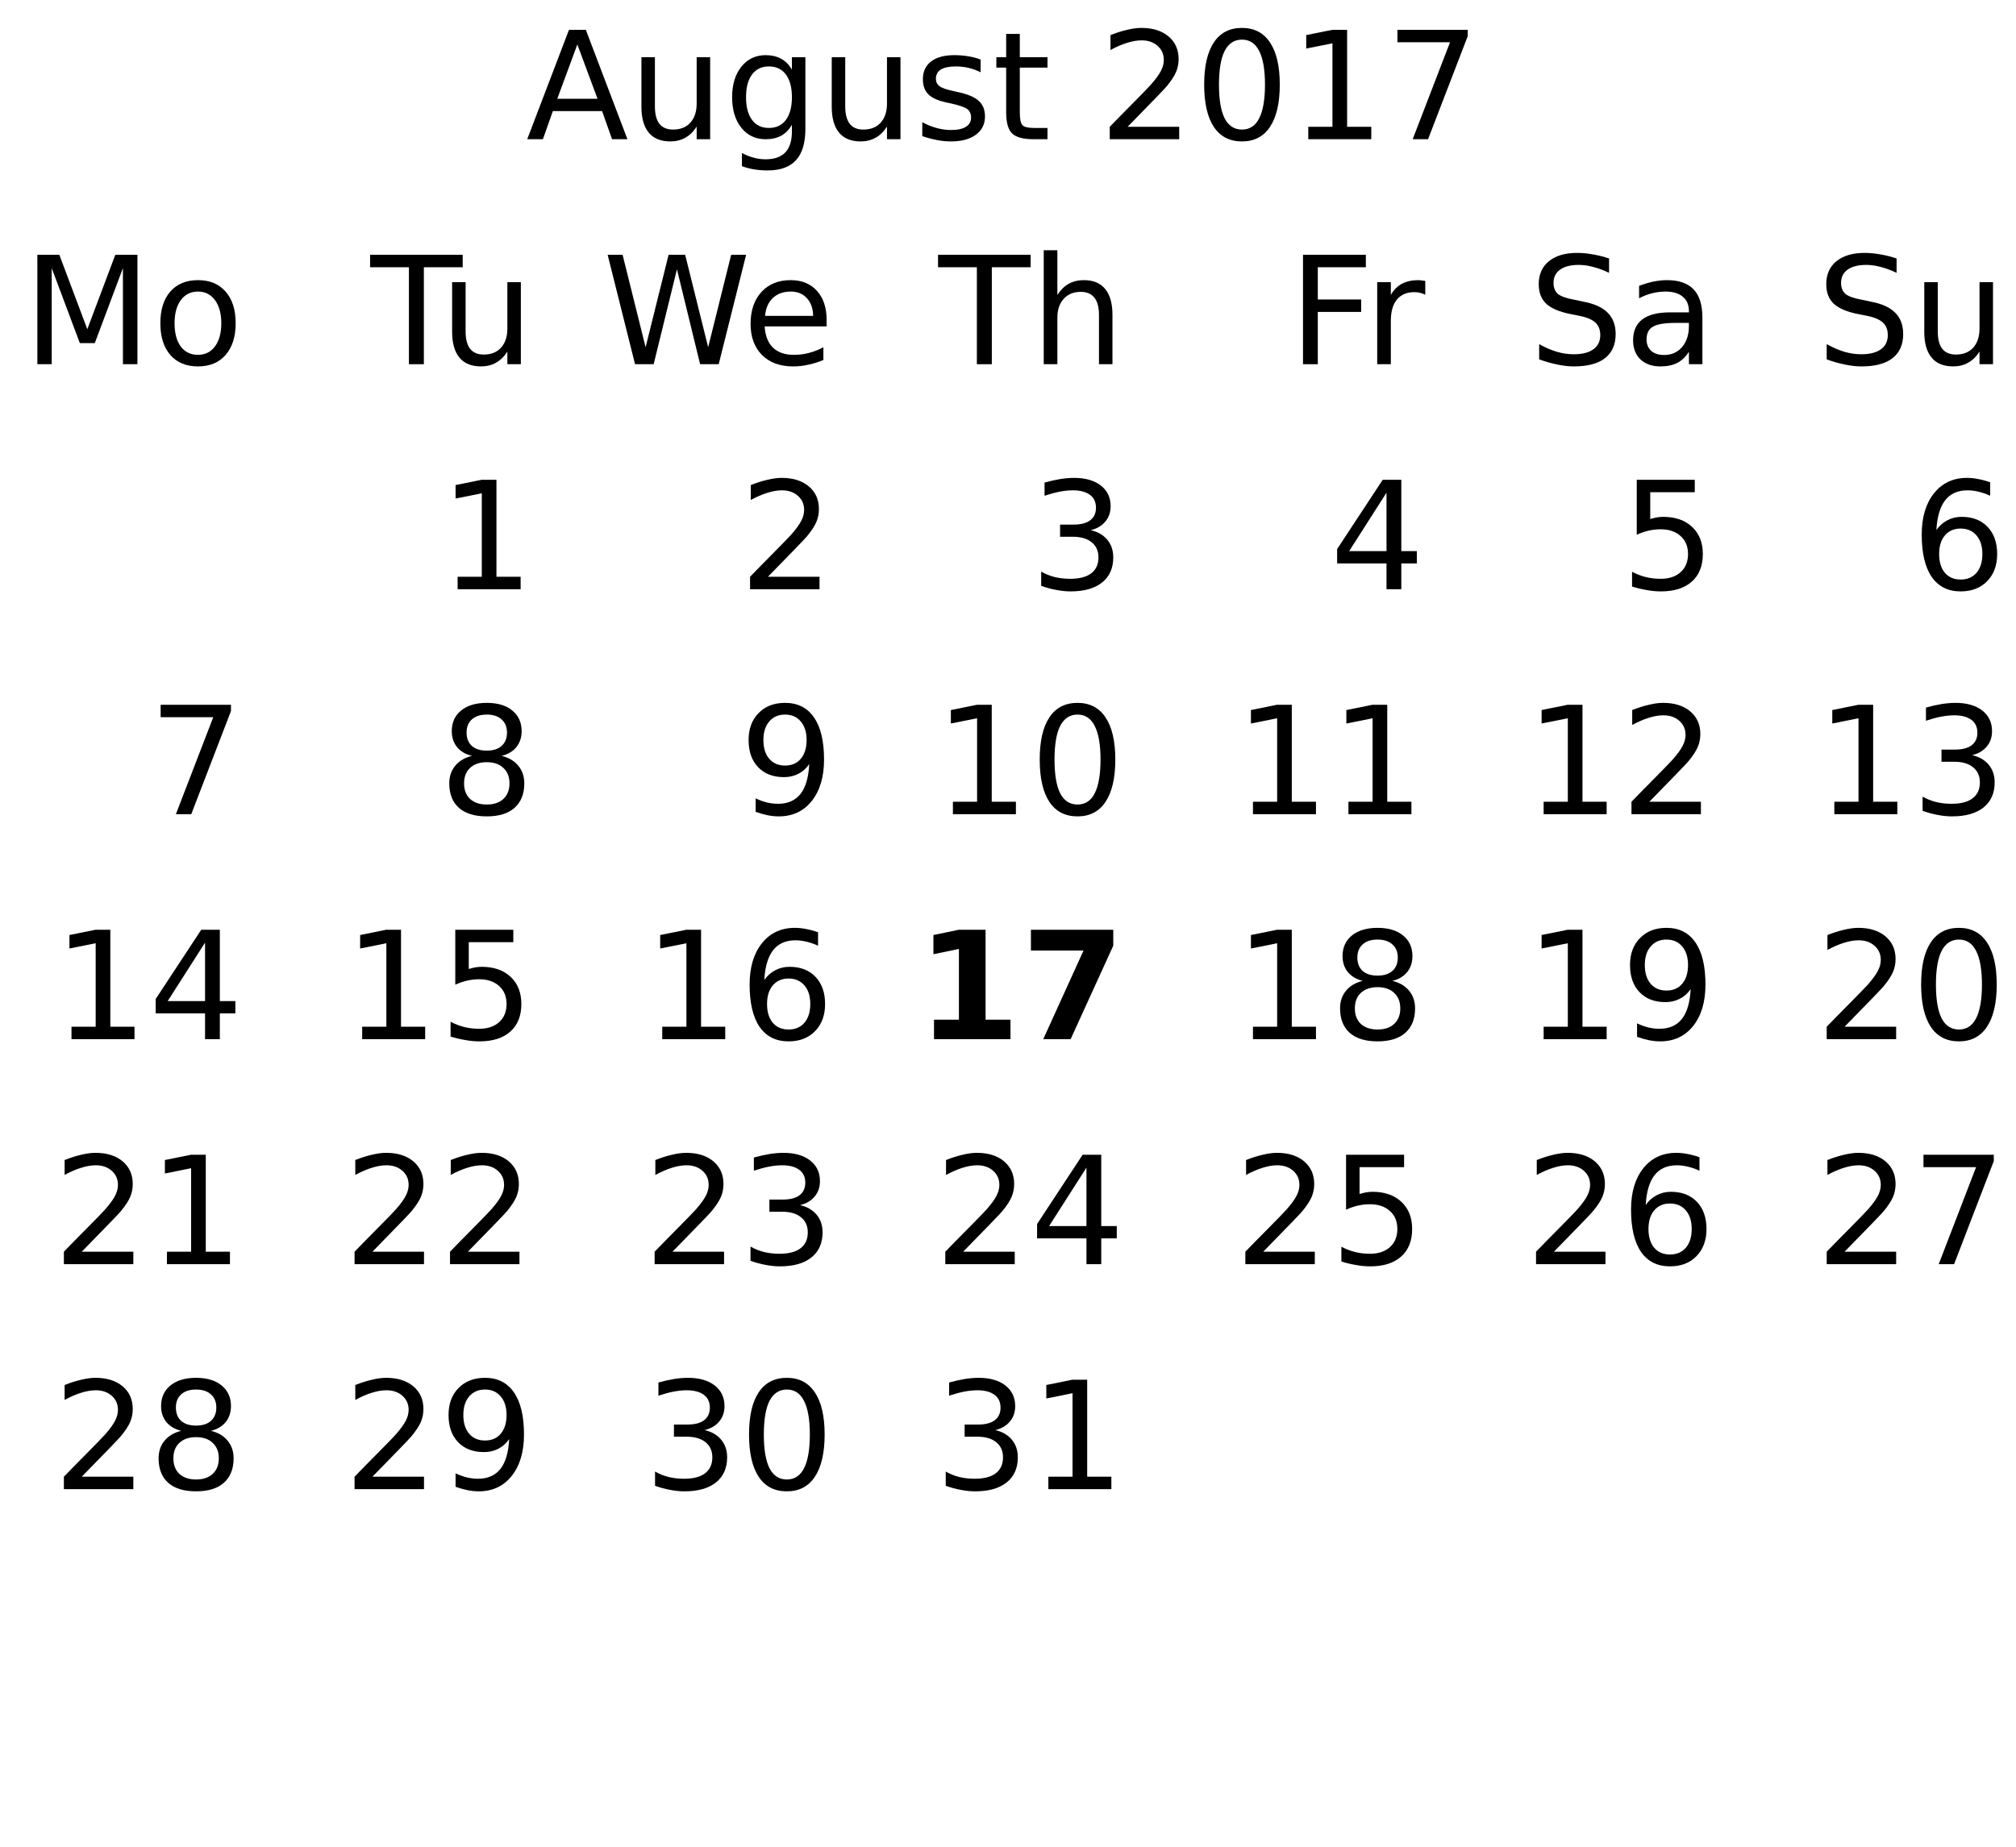
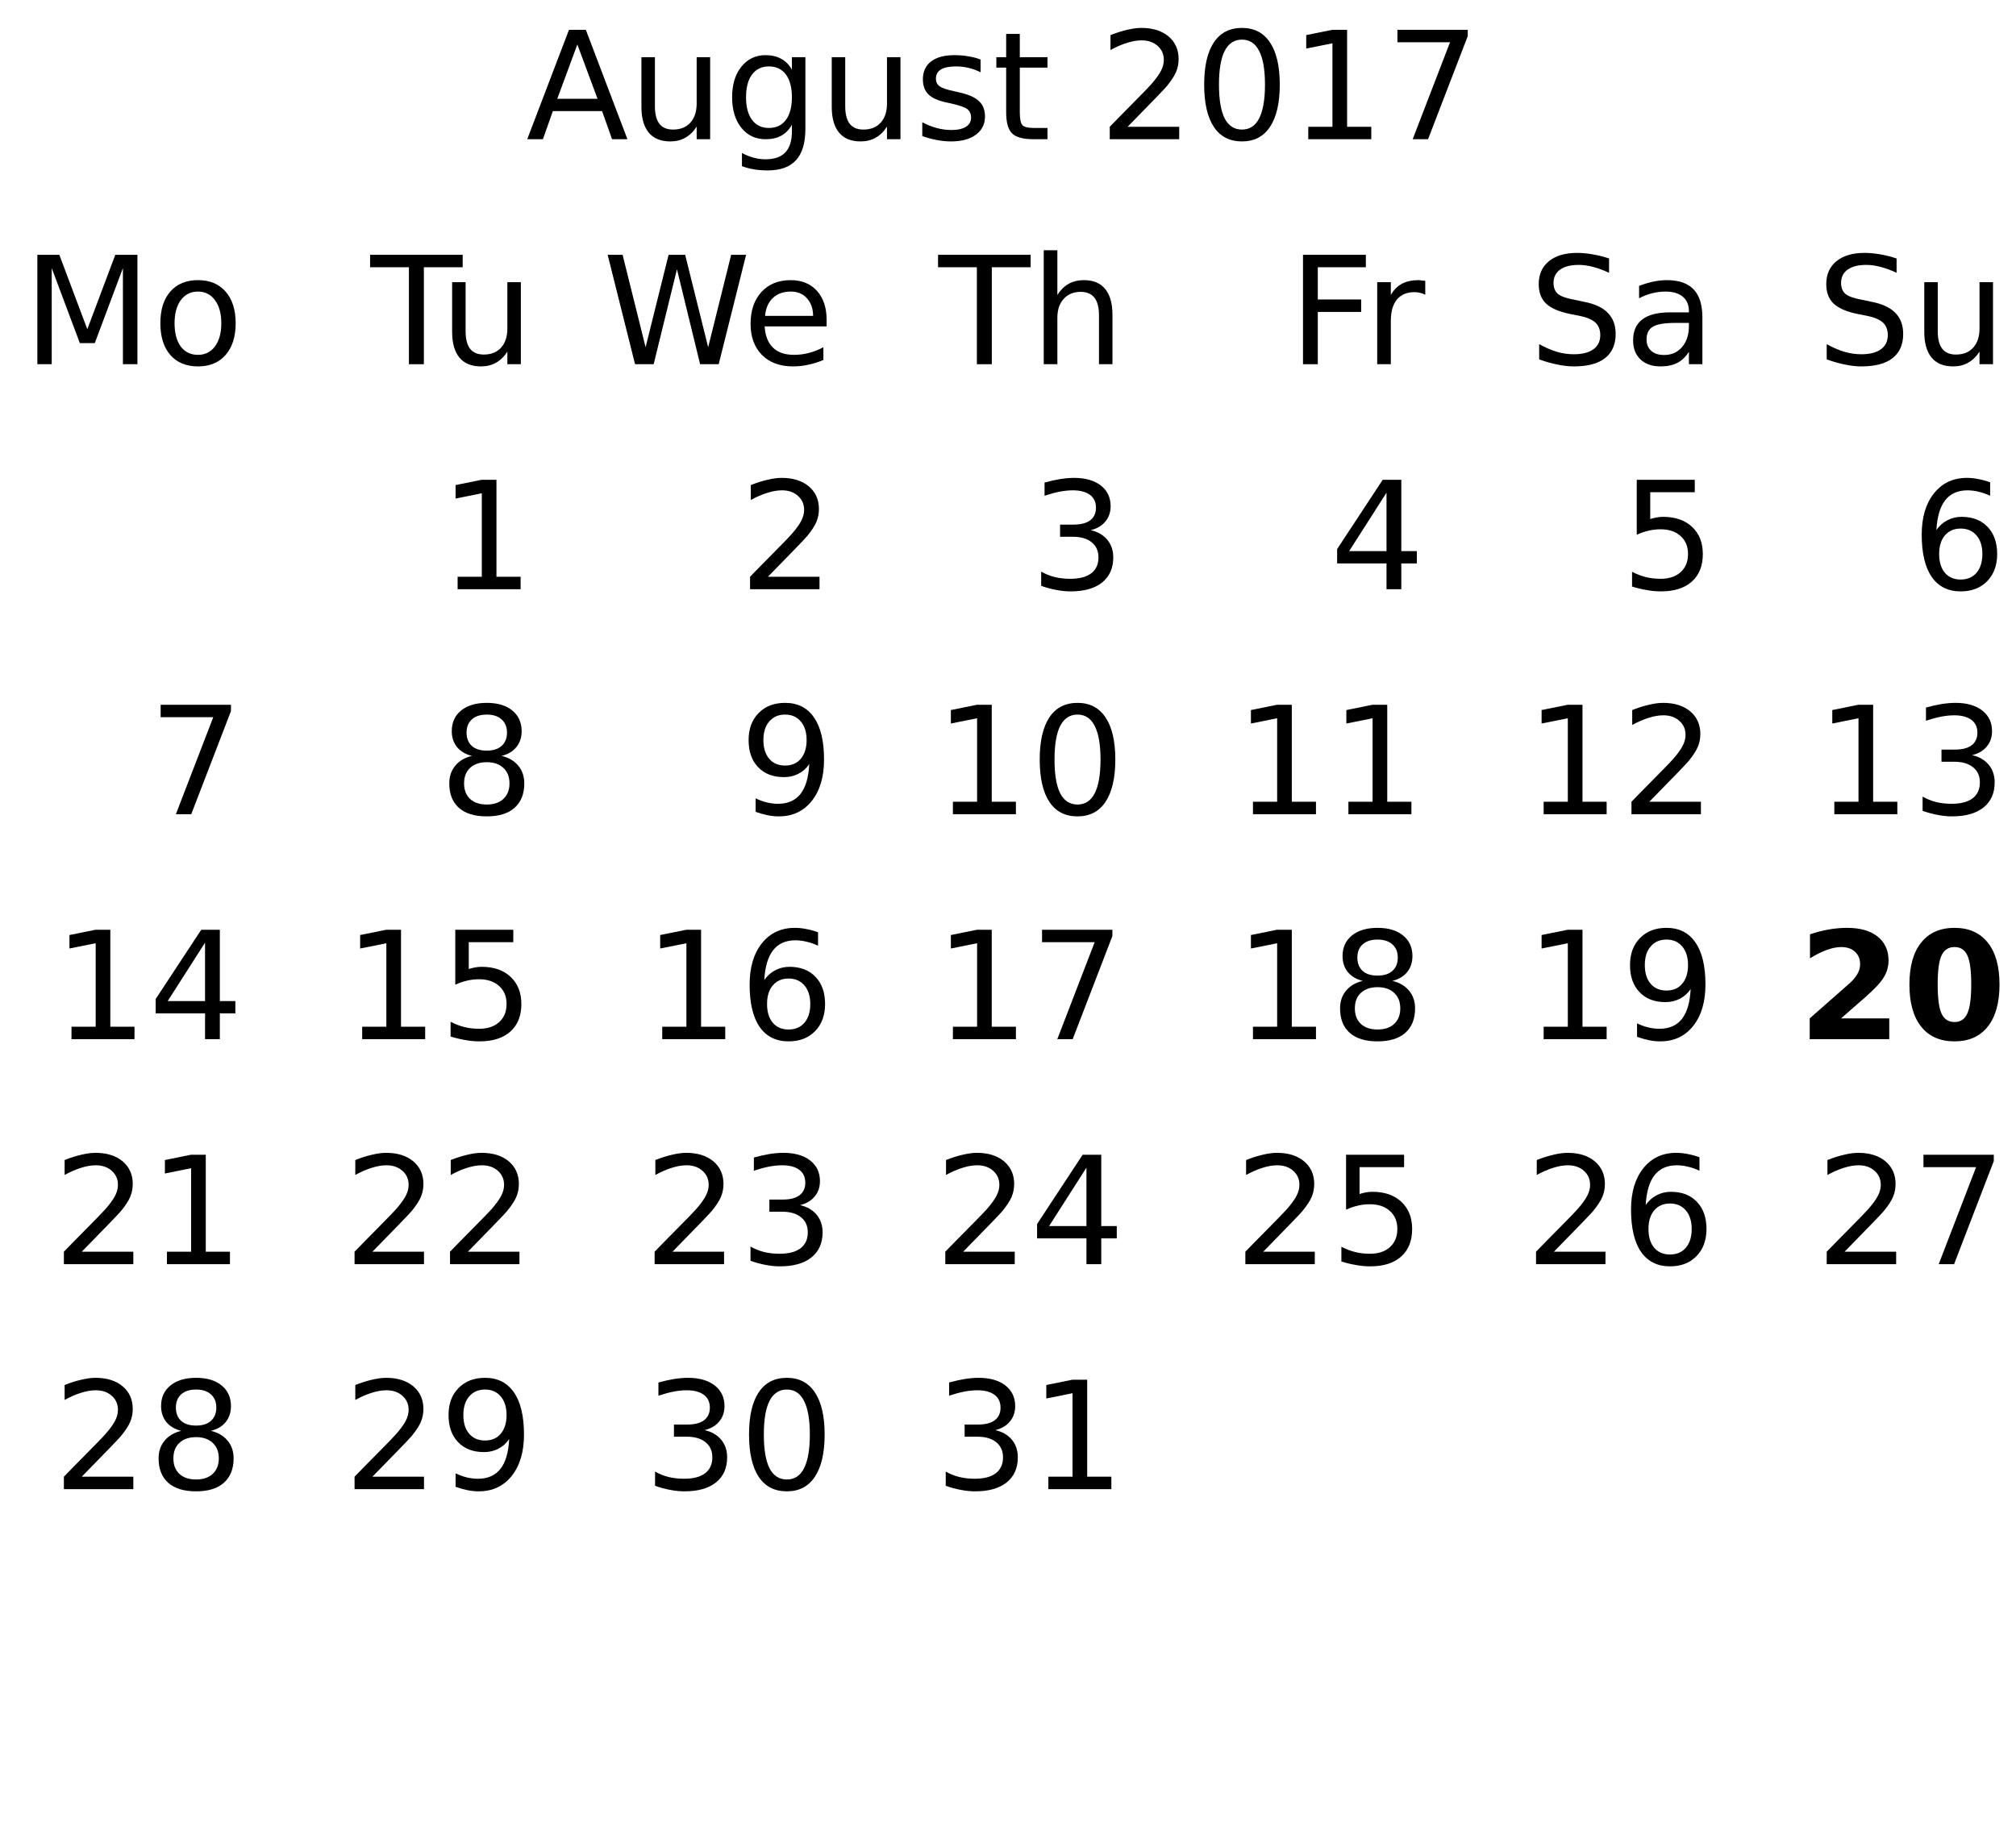
<svg xmlns="http://www.w3.org/2000/svg" xmlns:xlink="http://www.w3.org/1999/xlink" width="215pt" height="197pt" viewBox="0 0 215 197" version="1.1">
  <defs>
    <g>
      <symbol overflow="visible" id="glyph0-0">
        <path style="stroke:none;" d="M 0.797 2.828 L 0.797 -11.281 L 8.797 -11.281 L 8.797 2.828 Z M 1.703 1.938 L 7.906 1.938 L 7.906 -10.391 L 1.703 -10.391 Z M 1.703 1.938 " />
      </symbol>
      <symbol overflow="visible" id="glyph0-1">
        <path style="stroke:none;" d="M 5.469 -10.109 L 3.328 -4.312 L 7.625 -4.312 Z M 4.578 -11.672 L 6.375 -11.672 L 10.812 0 L 9.172 0 L 8.109 -3 L 2.859 -3 L 1.797 0 L 0.125 0 Z M 4.578 -11.672 " />
      </symbol>
      <symbol overflow="visible" id="glyph0-2">
        <path style="stroke:none;" d="M 1.359 -3.453 L 1.359 -8.75 L 2.797 -8.75 L 2.797 -3.516 C 2.797 -2.68 2.957 -2.055 3.281 -1.641 C 3.602 -1.234 4.086 -1.031 4.734 -1.031 C 5.516 -1.031 6.129 -1.273 6.578 -1.766 C 7.023 -2.266 7.25 -2.941 7.25 -3.797 L 7.25 -8.75 L 8.688 -8.75 L 8.688 0 L 7.25 0 L 7.25 -1.344 C 6.906 -0.812 6.5 -0.414 6.031 -0.156 C 5.57 0.102 5.039 0.234 4.438 0.234 C 3.426 0.234 2.66 -0.078 2.141 -0.703 C 1.617 -1.336 1.359 -2.254 1.359 -3.453 Z M 4.984 -8.969 Z M 4.984 -8.969 " />
      </symbol>
      <symbol overflow="visible" id="glyph0-3">
        <path style="stroke:none;" d="M 7.266 -4.484 C 7.266 -5.523 7.051 -6.332 6.625 -6.906 C 6.195 -7.477 5.594 -7.766 4.812 -7.766 C 4.039 -7.766 3.441 -7.477 3.016 -6.906 C 2.586 -6.332 2.375 -5.523 2.375 -4.484 C 2.375 -3.441 2.586 -2.633 3.016 -2.062 C 3.441 -1.488 4.039 -1.203 4.812 -1.203 C 5.594 -1.203 6.195 -1.488 6.625 -2.062 C 7.051 -2.633 7.266 -3.441 7.266 -4.484 Z M 8.703 -1.094 C 8.703 0.406 8.367 1.516 7.703 2.234 C 7.047 2.961 6.035 3.328 4.672 3.328 C 4.172 3.328 3.695 3.289 3.25 3.219 C 2.801 3.145 2.363 3.031 1.938 2.875 L 1.938 1.469 C 2.363 1.695 2.781 1.863 3.188 1.969 C 3.602 2.082 4.023 2.141 4.453 2.141 C 5.391 2.141 6.094 1.895 6.562 1.406 C 7.031 0.914 7.266 0.172 7.266 -0.828 L 7.266 -1.547 C 6.973 -1.023 6.594 -0.633 6.125 -0.375 C 5.664 -0.125 5.113 0 4.469 0 C 3.395 0 2.531 -0.406 1.875 -1.219 C 1.219 -2.039 0.891 -3.129 0.891 -4.484 C 0.891 -5.836 1.219 -6.922 1.875 -7.734 C 2.531 -8.555 3.395 -8.969 4.469 -8.969 C 5.113 -8.969 5.664 -8.836 6.125 -8.578 C 6.594 -8.328 6.973 -7.941 7.266 -7.422 L 7.266 -8.75 L 8.703 -8.75 Z M 8.703 -1.094 " />
      </symbol>
      <symbol overflow="visible" id="glyph0-4">
        <path style="stroke:none;" d="M 7.094 -8.5 L 7.094 -7.141 C 6.688 -7.348 6.266 -7.504 5.828 -7.609 C 5.391 -7.711 4.938 -7.766 4.469 -7.766 C 3.75 -7.766 3.211 -7.656 2.859 -7.438 C 2.504 -7.219 2.328 -6.891 2.328 -6.453 C 2.328 -6.117 2.453 -5.852 2.703 -5.656 C 2.961 -5.469 3.477 -5.289 4.25 -5.125 L 4.734 -5.016 C 5.754 -4.797 6.477 -4.484 6.906 -4.078 C 7.344 -3.68 7.562 -3.129 7.562 -2.422 C 7.562 -1.609 7.238 -0.961 6.594 -0.484 C 5.945 -0.004 5.062 0.234 3.938 0.234 C 3.469 0.234 2.977 0.188 2.469 0.094 C 1.969 0 1.438 -0.141 0.875 -0.328 L 0.875 -1.812 C 1.406 -1.531 1.926 -1.32 2.438 -1.188 C 2.957 -1.051 3.469 -0.984 3.969 -0.984 C 4.645 -0.984 5.164 -1.098 5.531 -1.328 C 5.895 -1.555 6.078 -1.883 6.078 -2.312 C 6.078 -2.695 5.945 -2.992 5.688 -3.203 C 5.426 -3.41 4.848 -3.613 3.953 -3.812 L 3.453 -3.922 C 2.566 -4.109 1.926 -4.395 1.531 -4.781 C 1.133 -5.176 0.938 -5.711 0.938 -6.391 C 0.938 -7.211 1.227 -7.848 1.812 -8.297 C 2.395 -8.742 3.223 -8.969 4.297 -8.969 C 4.828 -8.969 5.328 -8.926 5.797 -8.844 C 6.266 -8.77 6.695 -8.656 7.094 -8.5 Z M 7.094 -8.5 " />
      </symbol>
      <symbol overflow="visible" id="glyph0-5">
        <path style="stroke:none;" d="M 2.938 -11.234 L 2.938 -8.75 L 5.891 -8.75 L 5.891 -7.641 L 2.938 -7.641 L 2.938 -2.891 C 2.938 -2.172 3.031 -1.707 3.219 -1.5 C 3.414 -1.301 3.816 -1.203 4.422 -1.203 L 5.891 -1.203 L 5.891 0 L 4.422 0 C 3.305 0 2.535 -0.207 2.109 -0.625 C 1.691 -1.039 1.484 -1.797 1.484 -2.891 L 1.484 -7.641 L 0.438 -7.641 L 0.438 -8.75 L 1.484 -8.75 L 1.484 -11.234 Z M 2.938 -11.234 " />
      </symbol>
      <symbol overflow="visible" id="glyph0-6">
        <path style="stroke:none;" d="" />
      </symbol>
      <symbol overflow="visible" id="glyph0-7">
        <path style="stroke:none;" d="M 3.078 -1.328 L 8.578 -1.328 L 8.578 0 L 1.172 0 L 1.172 -1.328 C 1.773 -1.953 2.594 -2.785 3.625 -3.828 C 4.656 -4.867 5.305 -5.539 5.578 -5.844 C 6.078 -6.414 6.426 -6.895 6.625 -7.281 C 6.832 -7.676 6.938 -8.066 6.938 -8.453 C 6.938 -9.066 6.719 -9.566 6.281 -9.953 C 5.844 -10.348 5.273 -10.547 4.578 -10.547 C 4.086 -10.547 3.566 -10.457 3.016 -10.281 C 2.461 -10.113 1.875 -9.859 1.25 -9.516 L 1.25 -11.109 C 1.883 -11.359 2.477 -11.547 3.031 -11.672 C 3.582 -11.805 4.086 -11.875 4.547 -11.875 C 5.754 -11.875 6.719 -11.57 7.438 -10.969 C 8.156 -10.363 8.516 -9.555 8.516 -8.547 C 8.516 -8.066 8.426 -7.613 8.25 -7.188 C 8.07 -6.758 7.742 -6.254 7.266 -5.672 C 7.141 -5.516 6.727 -5.078 6.031 -4.359 C 5.332 -3.641 4.348 -2.629 3.078 -1.328 Z M 3.078 -1.328 " />
      </symbol>
      <symbol overflow="visible" id="glyph0-8">
        <path style="stroke:none;" d="M 5.094 -10.625 C 4.281 -10.625 3.664 -10.223 3.25 -9.422 C 2.844 -8.629 2.641 -7.43 2.641 -5.828 C 2.641 -4.223 2.844 -3.02 3.25 -2.219 C 3.664 -1.426 4.281 -1.031 5.094 -1.031 C 5.906 -1.031 6.516 -1.426 6.922 -2.219 C 7.336 -3.02 7.547 -4.223 7.547 -5.828 C 7.547 -7.43 7.336 -8.629 6.922 -9.422 C 6.516 -10.223 5.906 -10.625 5.094 -10.625 Z M 5.094 -11.875 C 6.395 -11.875 7.391 -11.359 8.078 -10.328 C 8.773 -9.297 9.125 -7.797 9.125 -5.828 C 9.125 -3.859 8.773 -2.352 8.078 -1.312 C 7.391 -0.281 6.395 0.234 5.094 0.234 C 3.781 0.234 2.781 -0.281 2.094 -1.312 C 1.406 -2.352 1.062 -3.859 1.062 -5.828 C 1.062 -7.797 1.406 -9.297 2.094 -10.328 C 2.781 -11.359 3.781 -11.875 5.094 -11.875 Z M 5.094 -11.875 " />
      </symbol>
      <symbol overflow="visible" id="glyph0-9">
        <path style="stroke:none;" d="M 1.984 -1.328 L 4.562 -1.328 L 4.562 -10.234 L 1.766 -9.672 L 1.766 -11.109 L 4.547 -11.672 L 6.125 -11.672 L 6.125 -1.328 L 8.703 -1.328 L 8.703 0 L 1.984 0 Z M 1.984 -1.328 " />
      </symbol>
      <symbol overflow="visible" id="glyph0-10">
        <path style="stroke:none;" d="M 1.312 -11.672 L 8.812 -11.672 L 8.812 -11 L 4.578 0 L 2.938 0 L 6.922 -10.344 L 1.312 -10.344 Z M 1.312 -11.672 " />
      </symbol>
      <symbol overflow="visible" id="glyph0-11">
        <path style="stroke:none;" d="M -0.047 -11.672 L 9.828 -11.672 L 9.828 -10.344 L 5.688 -10.344 L 5.688 0 L 4.094 0 L 4.094 -10.344 L -0.047 -10.344 Z M -0.047 -11.672 " />
      </symbol>
      <symbol overflow="visible" id="glyph0-12">
        <path style="stroke:none;" d="M 0.531 -11.672 L 2.125 -11.672 L 4.578 -1.812 L 7.031 -11.672 L 8.797 -11.672 L 11.25 -1.812 L 13.703 -11.672 L 15.297 -11.672 L 12.375 0 L 10.391 0 L 7.922 -10.125 L 5.438 0 L 3.453 0 Z M 0.531 -11.672 " />
      </symbol>
      <symbol overflow="visible" id="glyph0-13">
        <path style="stroke:none;" d="M 9 -4.734 L 9 -4.031 L 2.391 -4.031 C 2.453 -3.039 2.75 -2.285 3.281 -1.766 C 3.812 -1.254 4.555 -1 5.516 -1 C 6.066 -1 6.598 -1.066 7.109 -1.203 C 7.629 -1.336 8.145 -1.539 8.656 -1.812 L 8.656 -0.453 C 8.145 -0.234 7.617 -0.066 7.078 0.047 C 6.535 0.172 5.984 0.234 5.422 0.234 C 4.023 0.234 2.922 -0.172 2.109 -0.984 C 1.297 -1.805 0.891 -2.91 0.891 -4.297 C 0.891 -5.723 1.273 -6.859 2.047 -7.703 C 2.816 -8.547 3.859 -8.969 5.172 -8.969 C 6.348 -8.969 7.281 -8.586 7.969 -7.828 C 8.656 -7.066 9 -6.035 9 -4.734 Z M 7.562 -5.156 C 7.551 -5.945 7.328 -6.578 6.891 -7.047 C 6.461 -7.516 5.895 -7.75 5.188 -7.75 C 4.383 -7.75 3.742 -7.52 3.266 -7.062 C 2.785 -6.613 2.508 -5.977 2.438 -5.156 Z M 7.562 -5.156 " />
      </symbol>
      <symbol overflow="visible" id="glyph0-14">
        <path style="stroke:none;" d="M 8.781 -5.281 L 8.781 0 L 7.344 0 L 7.344 -5.234 C 7.344 -6.066 7.18 -6.688 6.859 -7.094 C 6.535 -7.508 6.051 -7.719 5.406 -7.719 C 4.633 -7.719 4.023 -7.469 3.578 -6.969 C 3.129 -6.477 2.906 -5.805 2.906 -4.953 L 2.906 0 L 1.453 0 L 1.453 -12.156 L 2.906 -12.156 L 2.906 -7.391 C 3.25 -7.922 3.648 -8.316 4.109 -8.578 C 4.578 -8.836 5.117 -8.969 5.734 -8.969 C 6.734 -8.969 7.488 -8.656 8 -8.031 C 8.52 -7.406 8.781 -6.488 8.781 -5.281 Z M 8.781 -5.281 " />
      </symbol>
      <symbol overflow="visible" id="glyph0-15">
        <path style="stroke:none;" d="M 6.5 -6.297 C 7.25 -6.129 7.836 -5.789 8.266 -5.281 C 8.691 -4.77 8.906 -4.141 8.906 -3.391 C 8.906 -2.242 8.508 -1.352 7.719 -0.719 C 6.926 -0.082 5.801 0.234 4.344 0.234 C 3.852 0.234 3.348 0.18 2.828 0.078 C 2.305 -0.016 1.77 -0.16 1.219 -0.359 L 1.219 -1.875 C 1.656 -1.625 2.133 -1.43 2.656 -1.297 C 3.176 -1.172 3.723 -1.109 4.297 -1.109 C 5.285 -1.109 6.035 -1.301 6.547 -1.688 C 7.066 -2.082 7.328 -2.648 7.328 -3.391 C 7.328 -4.078 7.086 -4.613 6.609 -5 C 6.129 -5.395 5.457 -5.594 4.594 -5.594 L 3.234 -5.594 L 3.234 -6.891 L 4.656 -6.891 C 5.438 -6.891 6.031 -7.039 6.438 -7.344 C 6.852 -7.656 7.062 -8.102 7.062 -8.688 C 7.062 -9.289 6.848 -9.75 6.422 -10.062 C 5.992 -10.383 5.383 -10.547 4.594 -10.547 C 4.164 -10.547 3.703 -10.5 3.203 -10.406 C 2.711 -10.312 2.172 -10.164 1.578 -9.969 L 1.578 -11.375 C 2.172 -11.539 2.727 -11.664 3.25 -11.75 C 3.781 -11.832 4.273 -11.875 4.734 -11.875 C 5.93 -11.875 6.879 -11.602 7.578 -11.062 C 8.273 -10.52 8.625 -9.785 8.625 -8.859 C 8.625 -8.211 8.438 -7.664 8.062 -7.219 C 7.695 -6.77 7.176 -6.461 6.5 -6.297 Z M 6.5 -6.297 " />
      </symbol>
      <symbol overflow="visible" id="glyph0-16">
        <path style="stroke:none;" d="M 1.578 -11.672 L 8.281 -11.672 L 8.281 -10.344 L 3.156 -10.344 L 3.156 -6.906 L 7.781 -6.906 L 7.781 -5.578 L 3.156 -5.578 L 3.156 0 L 1.578 0 Z M 1.578 -11.672 " />
      </symbol>
      <symbol overflow="visible" id="glyph0-17">
        <path style="stroke:none;" d="M 6.578 -7.406 C 6.422 -7.5 6.242 -7.566 6.047 -7.609 C 5.859 -7.66 5.648 -7.688 5.422 -7.688 C 4.609 -7.688 3.984 -7.422 3.547 -6.891 C 3.117 -6.359 2.906 -5.598 2.906 -4.609 L 2.906 0 L 1.453 0 L 1.453 -8.75 L 2.906 -8.75 L 2.906 -7.391 C 3.207 -7.922 3.598 -8.316 4.078 -8.578 C 4.566 -8.836 5.156 -8.969 5.844 -8.969 C 5.945 -8.969 6.055 -8.957 6.172 -8.938 C 6.297 -8.926 6.43 -8.91 6.578 -8.891 Z M 6.578 -7.406 " />
      </symbol>
      <symbol overflow="visible" id="glyph0-18">
        <path style="stroke:none;" d="M 6.047 -10.297 L 2.062 -4.062 L 6.047 -4.062 Z M 5.641 -11.672 L 7.625 -11.672 L 7.625 -4.062 L 9.281 -4.062 L 9.281 -2.75 L 7.625 -2.75 L 7.625 0 L 6.047 0 L 6.047 -2.75 L 0.781 -2.75 L 0.781 -4.281 Z M 5.641 -11.672 " />
      </symbol>
      <symbol overflow="visible" id="glyph0-19">
        <path style="stroke:none;" d="M 8.562 -11.281 L 8.562 -9.75 C 7.969 -10.031 7.406 -10.238 6.875 -10.375 C 6.344 -10.52 5.828 -10.594 5.328 -10.594 C 4.473 -10.594 3.812 -10.426 3.344 -10.094 C 2.875 -9.758 2.641 -9.285 2.641 -8.672 C 2.641 -8.16 2.797 -7.77 3.109 -7.5 C 3.422 -7.238 4.008 -7.031 4.875 -6.875 L 5.828 -6.672 C 7.004 -6.453 7.867 -6.055 8.422 -5.484 C 8.984 -4.922 9.266 -4.164 9.266 -3.219 C 9.266 -2.094 8.883 -1.234 8.125 -0.641 C 7.375 -0.055 6.266 0.234 4.797 0.234 C 4.242 0.234 3.656 0.164 3.031 0.031 C 2.414 -0.094 1.773 -0.273 1.109 -0.516 L 1.109 -2.141 C 1.742 -1.785 2.367 -1.516 2.984 -1.328 C 3.598 -1.148 4.203 -1.062 4.797 -1.062 C 5.703 -1.062 6.398 -1.238 6.891 -1.594 C 7.379 -1.945 7.625 -2.453 7.625 -3.109 C 7.625 -3.68 7.445 -4.129 7.094 -4.453 C 6.738 -4.773 6.16 -5.016 5.359 -5.172 L 4.406 -5.359 C 3.227 -5.598 2.375 -5.969 1.844 -6.469 C 1.32 -6.969 1.062 -7.66 1.062 -8.547 C 1.062 -9.578 1.422 -10.391 2.141 -10.984 C 2.867 -11.578 3.875 -11.875 5.156 -11.875 C 5.695 -11.875 6.25 -11.82 6.812 -11.719 C 7.383 -11.625 7.969 -11.477 8.562 -11.281 Z M 8.562 -11.281 " />
      </symbol>
      <symbol overflow="visible" id="glyph0-20">
        <path style="stroke:none;" d="M 5.484 -4.406 C 4.328 -4.406 3.523 -4.27 3.078 -4 C 2.629 -3.738 2.406 -3.285 2.406 -2.641 C 2.406 -2.129 2.57 -1.723 2.906 -1.422 C 3.238 -1.129 3.695 -0.984 4.281 -0.984 C 5.07 -0.984 5.707 -1.266 6.188 -1.828 C 6.676 -2.391 6.922 -3.141 6.922 -4.078 L 6.922 -4.406 Z M 8.359 -5 L 8.359 0 L 6.922 0 L 6.922 -1.328 C 6.586 -0.797 6.176 -0.398 5.688 -0.141 C 5.195 0.109 4.598 0.234 3.891 0.234 C 2.992 0.234 2.281 -0.016 1.75 -0.516 C 1.227 -1.023 0.969 -1.703 0.969 -2.547 C 0.969 -3.535 1.297 -4.281 1.953 -4.781 C 2.609 -5.281 3.594 -5.531 4.906 -5.531 L 6.922 -5.531 L 6.922 -5.672 C 6.922 -6.328 6.703 -6.836 6.266 -7.203 C 5.828 -7.566 5.219 -7.75 4.438 -7.75 C 3.938 -7.75 3.445 -7.688 2.969 -7.562 C 2.5 -7.445 2.047 -7.27 1.609 -7.031 L 1.609 -8.359 C 2.129 -8.555 2.633 -8.707 3.125 -8.812 C 3.625 -8.914 4.109 -8.969 4.578 -8.969 C 5.848 -8.969 6.797 -8.641 7.422 -7.984 C 8.047 -7.328 8.359 -6.332 8.359 -5 Z M 8.359 -5 " />
      </symbol>
      <symbol overflow="visible" id="glyph0-21">
        <path style="stroke:none;" d="M 1.734 -11.672 L 7.922 -11.672 L 7.922 -10.344 L 3.172 -10.344 L 3.172 -7.484 C 3.398 -7.555 3.629 -7.613 3.859 -7.656 C 4.086 -7.695 4.316 -7.719 4.547 -7.719 C 5.848 -7.719 6.879 -7.359 7.641 -6.641 C 8.398 -5.93 8.781 -4.969 8.781 -3.75 C 8.781 -2.488 8.391 -1.508 7.609 -0.812 C 6.828 -0.113 5.727 0.234 4.312 0.234 C 3.82 0.234 3.32 0.188 2.812 0.094 C 2.301 0.008 1.773 -0.113 1.234 -0.281 L 1.234 -1.859 C 1.703 -1.609 2.188 -1.422 2.688 -1.297 C 3.188 -1.172 3.719 -1.109 4.281 -1.109 C 5.176 -1.109 5.883 -1.344 6.406 -1.812 C 6.938 -2.289 7.203 -2.938 7.203 -3.75 C 7.203 -4.562 6.938 -5.203 6.406 -5.672 C 5.883 -6.148 5.176 -6.391 4.281 -6.391 C 3.852 -6.391 3.43 -6.344 3.016 -6.25 C 2.598 -6.156 2.172 -6.008 1.734 -5.812 Z M 1.734 -11.672 " />
      </symbol>
      <symbol overflow="visible" id="glyph0-22">
        <path style="stroke:none;" d="M 5.281 -6.469 C 4.57 -6.469 4.008 -6.223 3.594 -5.734 C 3.188 -5.254 2.984 -4.594 2.984 -3.75 C 2.984 -2.906 3.188 -2.238 3.594 -1.75 C 4.008 -1.27 4.57 -1.031 5.281 -1.031 C 5.988 -1.031 6.551 -1.27 6.969 -1.75 C 7.383 -2.238 7.594 -2.906 7.594 -3.75 C 7.594 -4.594 7.383 -5.254 6.969 -5.734 C 6.551 -6.223 5.988 -6.469 5.281 -6.469 Z M 8.422 -11.406 L 8.422 -9.969 C 8.023 -10.156 7.625 -10.297 7.219 -10.391 C 6.812 -10.492 6.41 -10.547 6.016 -10.547 C 4.973 -10.547 4.176 -10.191 3.625 -9.484 C 3.082 -8.785 2.77 -7.727 2.688 -6.312 C 3 -6.758 3.383 -7.102 3.844 -7.344 C 4.312 -7.594 4.82 -7.719 5.375 -7.719 C 6.551 -7.719 7.477 -7.359 8.156 -6.641 C 8.832 -5.93 9.172 -4.969 9.172 -3.75 C 9.172 -2.551 8.816 -1.586 8.109 -0.859 C 7.398 -0.129 6.457 0.234 5.281 0.234 C 3.938 0.234 2.906 -0.281 2.188 -1.312 C 1.477 -2.352 1.125 -3.859 1.125 -5.828 C 1.125 -7.672 1.562 -9.141 2.438 -10.234 C 3.312 -11.328 4.484 -11.875 5.953 -11.875 C 6.348 -11.875 6.75 -11.832 7.156 -11.75 C 7.562 -11.676 7.984 -11.562 8.422 -11.406 Z M 8.422 -11.406 " />
      </symbol>
      <symbol overflow="visible" id="glyph0-23">
        <path style="stroke:none;" d="M 1.578 -11.672 L 3.922 -11.672 L 6.906 -3.734 L 9.891 -11.672 L 12.25 -11.672 L 12.25 0 L 10.703 0 L 10.703 -10.25 L 7.703 -2.25 L 6.109 -2.25 L 3.109 -10.25 L 3.109 0 L 1.578 0 Z M 1.578 -11.672 " />
      </symbol>
      <symbol overflow="visible" id="glyph0-24">
        <path style="stroke:none;" d="M 4.906 -7.75 C 4.133 -7.75 3.523 -7.445 3.078 -6.844 C 2.629 -6.238 2.406 -5.414 2.406 -4.375 C 2.406 -3.32 2.625 -2.492 3.062 -1.891 C 3.508 -1.297 4.125 -1 4.906 -1 C 5.664 -1 6.27 -1.301 6.719 -1.906 C 7.164 -2.508 7.391 -3.332 7.391 -4.375 C 7.391 -5.406 7.164 -6.223 6.719 -6.828 C 6.27 -7.441 5.664 -7.75 4.906 -7.75 Z M 4.906 -8.969 C 6.156 -8.969 7.133 -8.562 7.844 -7.75 C 8.562 -6.938 8.922 -5.812 8.922 -4.375 C 8.922 -2.938 8.562 -1.805 7.844 -0.984 C 7.133 -0.172 6.156 0.234 4.906 0.234 C 3.645 0.234 2.66 -0.172 1.953 -0.984 C 1.242 -1.805 0.891 -2.938 0.891 -4.375 C 0.891 -5.812 1.242 -6.938 1.953 -7.75 C 2.66 -8.562 3.645 -8.969 4.906 -8.969 Z M 4.906 -8.969 " />
      </symbol>
      <symbol overflow="visible" id="glyph0-25">
        <path style="stroke:none;" d="M 5.094 -5.547 C 4.344 -5.547 3.75 -5.344 3.312 -4.938 C 2.883 -4.539 2.672 -3.988 2.672 -3.281 C 2.672 -2.582 2.883 -2.031 3.312 -1.625 C 3.75 -1.227 4.344 -1.031 5.094 -1.031 C 5.844 -1.031 6.43 -1.227 6.859 -1.625 C 7.297 -2.031 7.516 -2.582 7.516 -3.281 C 7.516 -3.988 7.297 -4.539 6.859 -4.938 C 6.43 -5.344 5.844 -5.547 5.094 -5.547 Z M 3.516 -6.219 C 2.836 -6.383 2.305 -6.695 1.922 -7.156 C 1.547 -7.625 1.359 -8.191 1.359 -8.859 C 1.359 -9.785 1.691 -10.52 2.359 -11.062 C 3.023 -11.602 3.938 -11.875 5.094 -11.875 C 6.25 -11.875 7.156 -11.602 7.812 -11.062 C 8.477 -10.52 8.812 -9.785 8.812 -8.859 C 8.812 -8.191 8.625 -7.625 8.25 -7.156 C 7.875 -6.695 7.348 -6.383 6.672 -6.219 C 7.43 -6.039 8.023 -5.691 8.453 -5.172 C 8.879 -4.66 9.094 -4.031 9.094 -3.281 C 9.094 -2.156 8.742 -1.285 8.047 -0.672 C 7.359 -0.066 6.375 0.234 5.094 0.234 C 3.801 0.234 2.812 -0.066 2.125 -0.672 C 1.438 -1.285 1.094 -2.156 1.094 -3.281 C 1.094 -4.031 1.305 -4.66 1.734 -5.172 C 2.16 -5.691 2.754 -6.039 3.516 -6.219 Z M 2.938 -8.703 C 2.938 -8.098 3.125 -7.625 3.5 -7.281 C 3.875 -6.945 4.406 -6.781 5.094 -6.781 C 5.77 -6.781 6.297 -6.945 6.672 -7.281 C 7.055 -7.625 7.25 -8.098 7.25 -8.703 C 7.25 -9.305 7.055 -9.773 6.672 -10.109 C 6.297 -10.453 5.77 -10.625 5.094 -10.625 C 4.406 -10.625 3.875 -10.453 3.5 -10.109 C 3.125 -9.773 2.938 -9.305 2.938 -8.703 Z M 2.938 -8.703 " />
      </symbol>
      <symbol overflow="visible" id="glyph0-26">
        <path style="stroke:none;" d="M 1.766 -0.25 L 1.766 -1.688 C 2.16 -1.5 2.562 -1.352 2.969 -1.25 C 3.375 -1.156 3.77 -1.109 4.156 -1.109 C 5.195 -1.109 5.992 -1.457 6.547 -2.156 C 7.098 -2.852 7.41 -3.914 7.484 -5.344 C 7.18 -4.895 6.797 -4.551 6.328 -4.312 C 5.867 -4.07 5.359 -3.953 4.797 -3.953 C 3.629 -3.953 2.707 -4.305 2.031 -5.016 C 1.352 -5.723 1.016 -6.688 1.016 -7.906 C 1.016 -9.102 1.367 -10.062 2.078 -10.781 C 2.785 -11.508 3.727 -11.875 4.906 -11.875 C 6.25 -11.875 7.273 -11.359 7.984 -10.328 C 8.703 -9.297 9.062 -7.797 9.062 -5.828 C 9.062 -3.984 8.625 -2.508 7.75 -1.406 C 6.875 -0.312 5.703 0.234 4.234 0.234 C 3.836 0.234 3.438 0.191 3.031 0.109 C 2.625 0.023 2.203 -0.094 1.766 -0.25 Z M 4.906 -5.188 C 5.613 -5.188 6.172 -5.426 6.578 -5.906 C 6.992 -6.395 7.203 -7.062 7.203 -7.906 C 7.203 -8.75 6.992 -9.41 6.578 -9.891 C 6.172 -10.379 5.613 -10.625 4.906 -10.625 C 4.195 -10.625 3.633 -10.379 3.219 -9.891 C 2.801 -9.41 2.594 -8.75 2.594 -7.906 C 2.594 -7.062 2.801 -6.395 3.219 -5.906 C 3.633 -5.426 4.195 -5.188 4.906 -5.188 Z M 4.906 -5.188 " />
      </symbol>
      <symbol overflow="visible" id="glyph1-0">
        <path style="stroke:none;" d="M 0.797 2.828 L 0.797 -11.281 L 8.797 -11.281 L 8.797 2.828 Z M 1.703 1.938 L 7.906 1.938 L 7.906 -10.391 L 1.703 -10.391 Z M 1.703 1.938 " />
      </symbol>
      <symbol overflow="visible" id="glyph1-1">
-         <path style="stroke:none;" d="M 1.875 -2.078 L 4.531 -2.078 L 4.531 -9.625 L 1.812 -9.062 L 1.812 -11.109 L 4.516 -11.672 L 7.375 -11.672 L 7.375 -2.078 L 10.031 -2.078 L 10.031 0 L 1.875 0 Z M 1.875 -2.078 " />
+         <path style="stroke:none;" d="M 4.609 -2.219 L 9.75 -2.219 L 9.75 0 L 1.266 0 L 1.266 -2.219 L 5.531 -5.969 C 5.906 -6.312 6.18 -6.645 6.359 -6.969 C 6.547 -7.301 6.641 -7.645 6.641 -8 C 6.641 -8.551 6.457 -8.992 6.094 -9.328 C 5.727 -9.66 5.238 -9.828 4.625 -9.828 C 4.156 -9.828 3.641 -9.723 3.078 -9.516 C 2.523 -9.316 1.93 -9.02 1.297 -8.625 L 1.297 -11.188 C 1.973 -11.414 2.641 -11.586 3.297 -11.703 C 3.961 -11.816 4.613 -11.875 5.25 -11.875 C 6.645 -11.875 7.727 -11.566 8.5 -10.953 C 9.281 -10.336 9.672 -9.484 9.672 -8.391 C 9.672 -7.754 9.504 -7.16 9.172 -6.609 C 8.848 -6.055 8.16 -5.32 7.109 -4.406 Z M 4.609 -2.219 " />
      </symbol>
      <symbol overflow="visible" id="glyph1-2">
-         <path style="stroke:none;" d="M 1.078 -11.672 L 9.859 -11.672 L 9.859 -9.969 L 5.312 0 L 2.391 0 L 6.688 -9.453 L 1.078 -9.453 Z M 1.078 -11.672 " />
+         <path style="stroke:none;" d="M 7.359 -5.844 C 7.359 -7.301 7.223 -8.328 6.953 -8.922 C 6.68 -9.523 6.223 -9.828 5.578 -9.828 C 4.93 -9.828 4.469 -9.523 4.188 -8.922 C 3.914 -8.328 3.781 -7.301 3.781 -5.844 C 3.781 -4.375 3.914 -3.336 4.188 -2.734 C 4.469 -2.129 4.93 -1.828 5.578 -1.828 C 6.211 -1.828 6.664 -2.129 6.938 -2.734 C 7.219 -3.336 7.359 -4.375 7.359 -5.844 Z M 10.375 -5.828 C 10.375 -3.891 9.957 -2.395 9.125 -1.344 C 8.289 -0.289 7.109 0.234 5.578 0.234 C 4.035 0.234 2.848 -0.289 2.016 -1.344 C 1.18 -2.395 0.766 -3.891 0.766 -5.828 C 0.766 -7.766 1.18 -9.254 2.016 -10.297 C 2.848 -11.348 4.035 -11.875 5.578 -11.875 C 7.109 -11.875 8.289 -11.348 9.125 -10.297 C 9.957 -9.254 10.375 -7.766 10.375 -5.828 Z M 10.375 -5.828 " />
      </symbol>
    </g>
  </defs>
  <g id="surface2">
    <g style="fill:rgb(0%,0%,0%);fill-opacity:1;">
      <use xlink:href="#glyph0-1" x="56.102" y="14.852" />
      <use xlink:href="#glyph0-2" x="67.047" y="14.852" />
      <use xlink:href="#glyph0-3" x="77.188" y="14.852" />
      <use xlink:href="#glyph0-2" x="87.344" y="14.852" />
      <use xlink:href="#glyph0-4" x="97.484" y="14.852" />
      <use xlink:href="#glyph0-5" x="105.82" y="14.852" />
      <use xlink:href="#glyph0-6" x="112.094" y="14.852" />
      <use xlink:href="#glyph0-7" x="117.18" y="14.852" />
      <use xlink:href="#glyph0-8" x="127.359" y="14.852" />
      <use xlink:href="#glyph0-9" x="137.539" y="14.852" />
      <use xlink:href="#glyph0-10" x="147.719" y="14.852" />
    </g>
    <g style="fill:rgb(0%,0%,0%);fill-opacity:1;">
      <use xlink:href="#glyph0-11" x="39.516" y="38.852" />
      <use xlink:href="#glyph0-2" x="46.859" y="38.852" />
    </g>
    <g style="fill:rgb(0%,0%,0%);fill-opacity:1;">
      <use xlink:href="#glyph0-6" x="41.734" y="62.852" />
      <use xlink:href="#glyph0-9" x="46.82" y="62.852" />
    </g>
    <g style="fill:rgb(0%,0%,0%);fill-opacity:1;">
      <use xlink:href="#glyph0-12" x="64.273" y="38.852" />
      <use xlink:href="#glyph0-13" x="79.156" y="38.852" />
    </g>
    <g style="fill:rgb(0%,0%,0%);fill-opacity:1;">
      <use xlink:href="#glyph0-6" x="73.734" y="62.852" />
      <use xlink:href="#glyph0-7" x="78.82" y="62.852" />
    </g>
    <g style="fill:rgb(0%,0%,0%);fill-opacity:1;">
      <use xlink:href="#glyph0-11" x="100.086" y="38.852" />
      <use xlink:href="#glyph0-14" x="109.859" y="38.852" />
    </g>
    <g style="fill:rgb(0%,0%,0%);fill-opacity:1;">
      <use xlink:href="#glyph0-6" x="104.734" y="62.852" />
      <use xlink:href="#glyph0-15" x="109.82" y="62.852" />
    </g>
    <g style="fill:rgb(0%,0%,0%);fill-opacity:1;">
      <use xlink:href="#glyph0-16" x="137.383" y="38.852" />
      <use xlink:href="#glyph0-17" x="145.422" y="38.852" />
    </g>
    <g style="fill:rgb(0%,0%,0%);fill-opacity:1;">
      <use xlink:href="#glyph0-6" x="136.734" y="62.852" />
      <use xlink:href="#glyph0-18" x="141.82" y="62.852" />
    </g>
    <g style="fill:rgb(0%,0%,0%);fill-opacity:1;">
      <use xlink:href="#glyph0-19" x="163.039" y="38.852" />
      <use xlink:href="#glyph0-20" x="173.195" y="38.852" />
    </g>
    <g style="fill:rgb(0%,0%,0%);fill-opacity:1;">
      <use xlink:href="#glyph0-6" x="167.734" y="62.852" />
      <use xlink:href="#glyph0-21" x="172.82" y="62.852" />
    </g>
    <g style="fill:rgb(0%,0%,0%);fill-opacity:1;">
      <use xlink:href="#glyph0-19" x="193.703" y="38.852" />
      <use xlink:href="#glyph0-2" x="203.859" y="38.852" />
    </g>
    <g style="fill:rgb(0%,0%,0%);fill-opacity:1;">
      <use xlink:href="#glyph0-6" x="198.734" y="62.852" />
      <use xlink:href="#glyph0-22" x="203.82" y="62.852" />
    </g>
    <g style="fill:rgb(0%,0%,0%);fill-opacity:1;">
      <use xlink:href="#glyph0-23" x="2.406" y="38.852" />
      <use xlink:href="#glyph0-24" x="16.211" y="38.852" />
    </g>
    <g style="fill:rgb(0%,0%,0%);fill-opacity:1;">
      <use xlink:href="#glyph0-6" x="10.734" y="86.852" />
      <use xlink:href="#glyph0-10" x="15.82" y="86.852" />
    </g>
    <g style="fill:rgb(0%,0%,0%);fill-opacity:1;">
      <use xlink:href="#glyph0-6" x="41.734" y="86.852" />
      <use xlink:href="#glyph0-25" x="46.82" y="86.852" />
    </g>
    <g style="fill:rgb(0%,0%,0%);fill-opacity:1;">
      <use xlink:href="#glyph0-6" x="73.734" y="86.852" />
      <use xlink:href="#glyph0-26" x="78.82" y="86.852" />
    </g>
    <g style="fill:rgb(0%,0%,0%);fill-opacity:1;">
      <use xlink:href="#glyph0-9" x="99.641" y="86.852" />
      <use xlink:href="#glyph0-8" x="109.82" y="86.852" />
    </g>
    <g style="fill:rgb(0%,0%,0%);fill-opacity:1;">
      <use xlink:href="#glyph0-9" x="131.641" y="86.852" />
      <use xlink:href="#glyph0-9" x="141.82" y="86.852" />
    </g>
    <g style="fill:rgb(0%,0%,0%);fill-opacity:1;">
      <use xlink:href="#glyph0-9" x="162.641" y="86.852" />
      <use xlink:href="#glyph0-7" x="172.82" y="86.852" />
    </g>
    <g style="fill:rgb(0%,0%,0%);fill-opacity:1;">
      <use xlink:href="#glyph0-9" x="193.641" y="86.852" />
      <use xlink:href="#glyph0-15" x="203.82" y="86.852" />
    </g>
    <g style="fill:rgb(0%,0%,0%);fill-opacity:1;">
      <use xlink:href="#glyph0-9" x="5.641" y="110.852" />
      <use xlink:href="#glyph0-18" x="15.82" y="110.852" />
    </g>
    <g style="fill:rgb(0%,0%,0%);fill-opacity:1;">
      <use xlink:href="#glyph0-9" x="36.641" y="110.852" />
      <use xlink:href="#glyph0-21" x="46.82" y="110.852" />
    </g>
    <g style="fill:rgb(0%,0%,0%);fill-opacity:1;">
      <use xlink:href="#glyph0-9" x="68.641" y="110.852" />
      <use xlink:href="#glyph0-22" x="78.82" y="110.852" />
    </g>
    <g style="fill:rgb(0%,0%,0%);fill-opacity:1;">
-       <use xlink:href="#glyph1-1" x="97.734" y="110.852" />
-       <use xlink:href="#glyph1-2" x="108.867" y="110.852" />
+       <use xlink:href="#glyph0-9" x="99.641" y="110.852" />
+       <use xlink:href="#glyph0-10" x="109.82" y="110.852" />
    </g>
    <g style="fill:rgb(0%,0%,0%);fill-opacity:1;">
      <use xlink:href="#glyph0-9" x="131.641" y="110.852" />
      <use xlink:href="#glyph0-25" x="141.82" y="110.852" />
    </g>
    <g style="fill:rgb(0%,0%,0%);fill-opacity:1;">
      <use xlink:href="#glyph0-9" x="162.641" y="110.852" />
      <use xlink:href="#glyph0-26" x="172.82" y="110.852" />
    </g>
    <g style="fill:rgb(0%,0%,0%);fill-opacity:1;">
-       <use xlink:href="#glyph0-7" x="193.641" y="110.852" />
-       <use xlink:href="#glyph0-8" x="203.82" y="110.852" />
+       <use xlink:href="#glyph1-1" x="191.734" y="110.852" />
+       <use xlink:href="#glyph1-2" x="202.867" y="110.852" />
    </g>
    <g style="fill:rgb(0%,0%,0%);fill-opacity:1;">
      <use xlink:href="#glyph0-7" x="5.641" y="134.852" />
      <use xlink:href="#glyph0-9" x="15.82" y="134.852" />
    </g>
    <g style="fill:rgb(0%,0%,0%);fill-opacity:1;">
      <use xlink:href="#glyph0-7" x="36.641" y="134.852" />
      <use xlink:href="#glyph0-7" x="46.82" y="134.852" />
    </g>
    <g style="fill:rgb(0%,0%,0%);fill-opacity:1;">
      <use xlink:href="#glyph0-7" x="68.641" y="134.852" />
      <use xlink:href="#glyph0-15" x="78.82" y="134.852" />
    </g>
    <g style="fill:rgb(0%,0%,0%);fill-opacity:1;">
      <use xlink:href="#glyph0-7" x="99.641" y="134.852" />
      <use xlink:href="#glyph0-18" x="109.82" y="134.852" />
    </g>
    <g style="fill:rgb(0%,0%,0%);fill-opacity:1;">
      <use xlink:href="#glyph0-7" x="131.641" y="134.852" />
      <use xlink:href="#glyph0-21" x="141.82" y="134.852" />
    </g>
    <g style="fill:rgb(0%,0%,0%);fill-opacity:1;">
      <use xlink:href="#glyph0-7" x="162.641" y="134.852" />
      <use xlink:href="#glyph0-22" x="172.82" y="134.852" />
    </g>
    <g style="fill:rgb(0%,0%,0%);fill-opacity:1;">
      <use xlink:href="#glyph0-7" x="193.641" y="134.852" />
      <use xlink:href="#glyph0-10" x="203.82" y="134.852" />
    </g>
    <g style="fill:rgb(0%,0%,0%);fill-opacity:1;">
      <use xlink:href="#glyph0-7" x="5.641" y="158.852" />
      <use xlink:href="#glyph0-25" x="15.82" y="158.852" />
    </g>
    <g style="fill:rgb(0%,0%,0%);fill-opacity:1;">
      <use xlink:href="#glyph0-7" x="36.641" y="158.852" />
      <use xlink:href="#glyph0-26" x="46.82" y="158.852" />
    </g>
    <g style="fill:rgb(0%,0%,0%);fill-opacity:1;">
      <use xlink:href="#glyph0-15" x="68.641" y="158.852" />
      <use xlink:href="#glyph0-8" x="78.82" y="158.852" />
    </g>
    <g style="fill:rgb(0%,0%,0%);fill-opacity:1;">
      <use xlink:href="#glyph0-15" x="99.641" y="158.852" />
      <use xlink:href="#glyph0-9" x="109.82" y="158.852" />
    </g>
  </g>
</svg>
